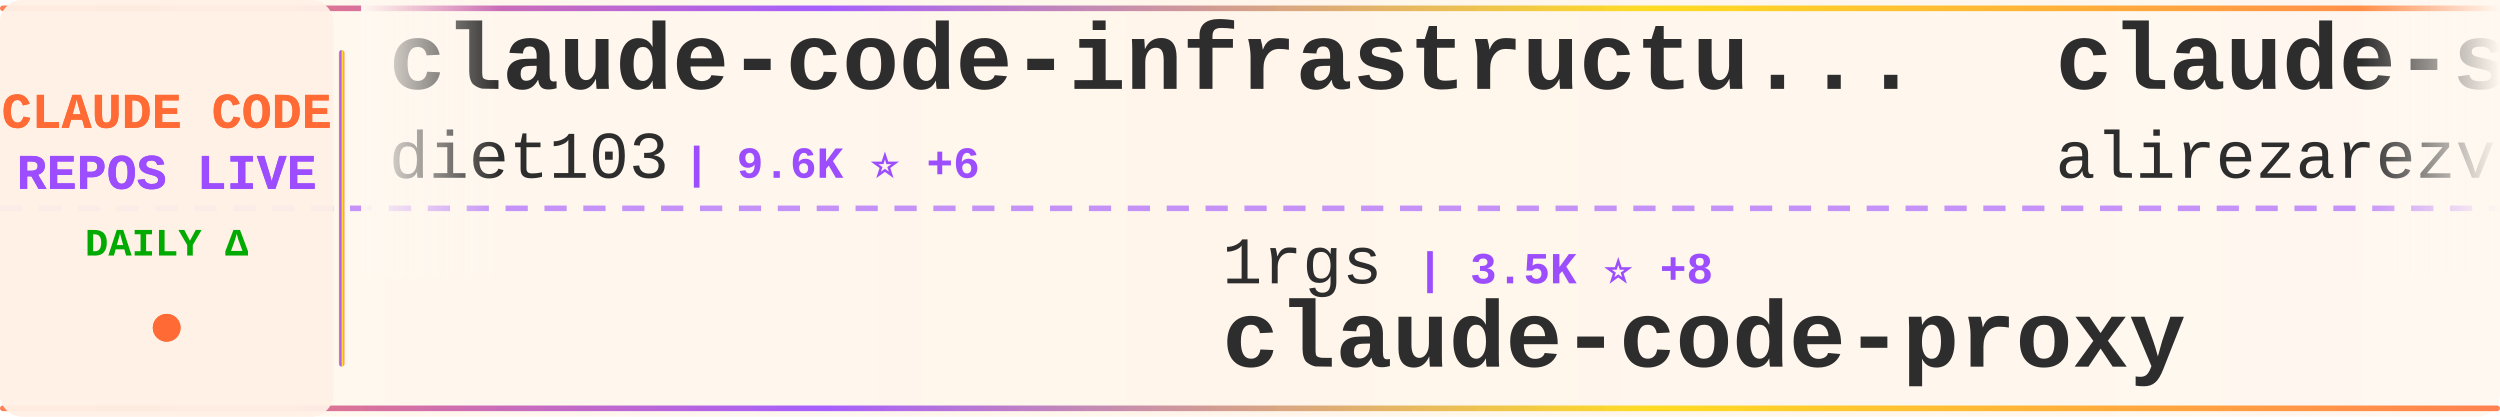
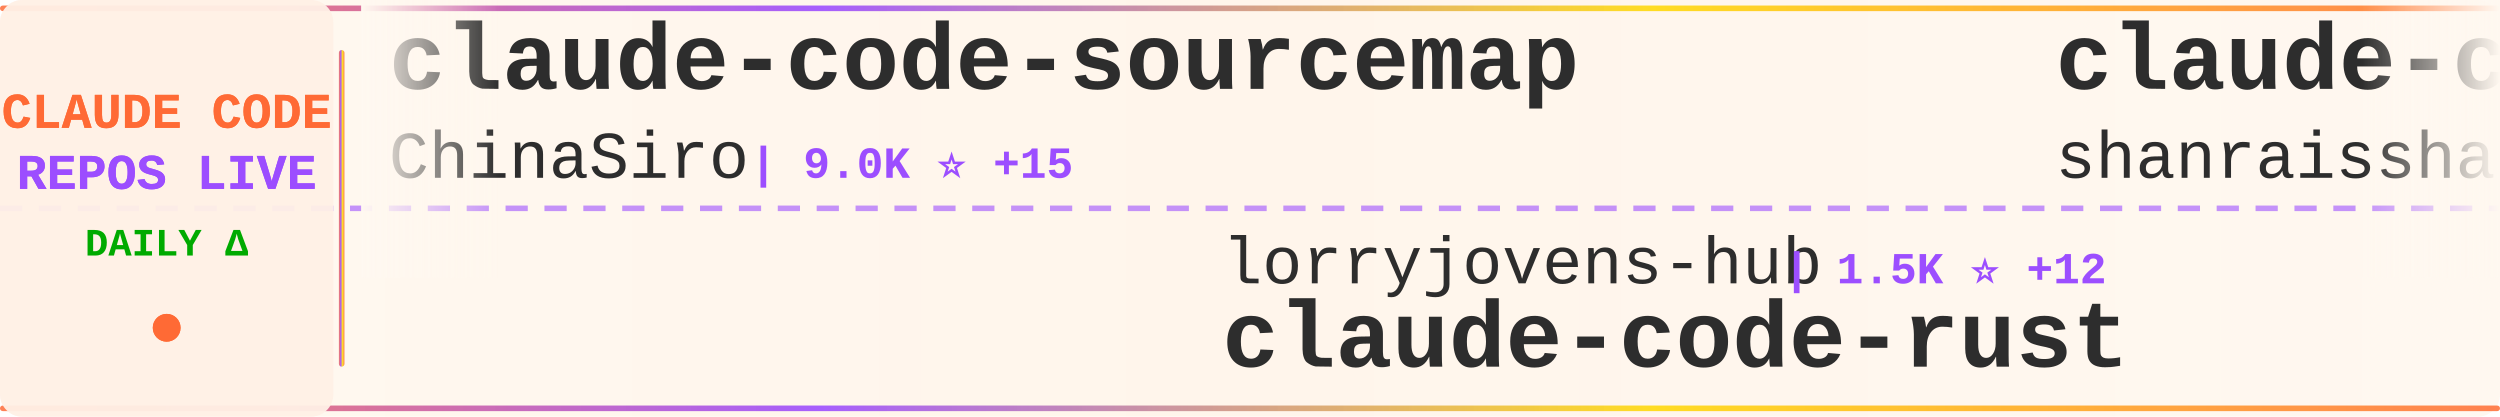
<svg xmlns="http://www.w3.org/2000/svg" width="900" height="150">
  <defs>
    <linearGradient id="tickerBg" x1="0%" y1="0%" x2="100%" y2="0%">
      <stop offset="0%" style="stop-color:#fff8f0;stop-opacity:0.98" />
      <stop offset="50%" style="stop-color:#fff5eb;stop-opacity:1" />
      <stop offset="100%" style="stop-color:#fff8f0;stop-opacity:0.98" />
    </linearGradient>
    <linearGradient id="borderGrad" x1="0%" y1="0%" x2="100%" y2="0%">
      <stop offset="0%" style="stop-color:#FF6B35;stop-opacity:0.85">
        <animate attributeName="stop-opacity" values="0.85;1;0.85" dur="2s" repeatCount="indefinite" />
      </stop>
      <stop offset="33%" style="stop-color:#9C4EFF;stop-opacity:0.9">
        <animate attributeName="stop-opacity" values="0.9;1;0.9" dur="2.2s" repeatCount="indefinite" />
      </stop>
      <stop offset="66%" style="stop-color:#FFD700;stop-opacity:0.85">
        <animate attributeName="stop-opacity" values="0.85;1;0.85" dur="1.8s" repeatCount="indefinite" />
      </stop>
      <stop offset="100%" style="stop-color:#FF6B35;stop-opacity:0.85">
        <animate attributeName="stop-opacity" values="0.85;1;0.85" dur="2s" repeatCount="indefinite" />
      </stop>
    </linearGradient>
    <filter id="textGlow">
      <feGaussianBlur stdDeviation="0.15" result="coloredBlur" />
      <feMerge>
        <feMergeNode in="coloredBlur" />
        <feMergeNode in="SourceGraphic" />
      </feMerge>
    </filter>
    <filter id="metricGlow">
      <feGaussianBlur stdDeviation="0.2" result="coloredBlur" />
      <feMerge>
        <feMergeNode in="coloredBlur" />
        <feMergeNode in="SourceGraphic" />
      </feMerge>
    </filter>
    <linearGradient id="leftFade" x1="0%" y1="0%" x2="100%" y2="0%">
      <stop offset="0%" style="stop-color:#fff8f0;stop-opacity:1" />
      <stop offset="100%" style="stop-color:#fff8f0;stop-opacity:0" />
    </linearGradient>
    <linearGradient id="rightFade" x1="0%" y1="0%" x2="100%" y2="0%">
      <stop offset="0%" style="stop-color:#fff8f0;stop-opacity:0" />
      <stop offset="100%" style="stop-color:#fff8f0;stop-opacity:1" />
    </linearGradient>
  </defs>
  <rect width="900" height="150" fill="url(#tickerBg)" rx="8" />
  <rect x="0" y="2" width="900" height="2" fill="url(#borderGrad)" rx="1" />
  <rect x="0" y="146" width="900" height="2" fill="url(#borderGrad)" rx="1" />
  <line x1="0" y1="75" x2="900" y2="75" stroke="#9C4EFF" stroke-width="2" stroke-dasharray="8 6" opacity="0.6" />
  <rect x="0" y="0" width="120" height="150" fill="#fff0e6" opacity="0.95" rx="8" />
  <text x="60" y="46" font-family="'Courier New', monospace" font-size="18" font-weight="bold" fill="#FF6B35" text-anchor="middle" filter="url(#textGlow)">
    CLAUDE CODE
  </text>
  <text x="60" y="68" font-family="'Courier New', monospace" font-size="18" font-weight="bold" fill="#9C4EFF" text-anchor="middle" filter="url(#textGlow)">
    REPOS LIVE
  </text>
  <text x="60" y="92" font-family="'Courier New', monospace" font-size="14" font-weight="bold" fill="#00aa00" text-anchor="middle">
    DAILY Δ
  </text>
  <circle cx="60" cy="118" r="5" fill="#FF6B35" filter="url(#metricGlow)">
    <animate attributeName="r" values="4;6;4" dur="1.5s" repeatCount="indefinite" />
    <animate attributeName="opacity" values="0.6;1;0.6" dur="1.5s" repeatCount="indefinite" />
  </circle>
  <rect x="122" y="18" width="2" height="114" fill="url(#borderGrad)" rx="1" />
  <clipPath id="tickerClip">
    <rect x="130" y="0" width="770" height="150" />
  </clipPath>
  <g clip-path="url(#tickerClip)">
    <g id="tickerItems">
      <animateTransform attributeName="transform" attributeType="XML" type="translate" from="0 0" to="-3000 0" dur="54s" repeatCount="indefinite" />
      <g transform="translate(0, 0)">
-         <text x="140" y="32" font-family="'Courier New', monospace" font-size="34" font-weight="bold" fill="#2d2d2d">claude-code-infrastructu...</text>
-         <text x="140" y="64" font-family="'Courier New', monospace" font-size="24" font-weight="normal" fill="#2d2d2d" opacity="1.0">diet103</text>
-         <text x="246" y="64" font-family="'Courier New', monospace" font-size="16" font-weight="bold" fill="#9C4EFF"> | 9.6K ⭐ +6</text>
+         <text x="140" y="32" font-family="'Courier New', monospace" font-size="34" font-weight="bold" fill="#2d2d2d">claude-code-sourcemap</text>
+         <text x="140" y="64" font-family="'Courier New', monospace" font-size="24" font-weight="normal" fill="#2d2d2d" opacity="1.0">ChinaSiro</text>
+         <text x="270" y="64" font-family="'Courier New', monospace" font-size="16" font-weight="bold" fill="#9C4EFF"> | 9.0K ⭐ +15</text>
      </g>
      <g transform="translate(300, 0)">
-         <text x="140" y="102" font-family="'Courier New', monospace" font-size="24" font-weight="normal" fill="#2d2d2d" opacity="1.0">1rgs</text>
-         <text x="210" y="102" font-family="'Courier New', monospace" font-size="16" font-weight="bold" fill="#9C4EFF"> | 3.5K ⭐ +8</text>
-         <text x="140" y="132" font-family="'Courier New', monospace" font-size="34" font-weight="bold" fill="#2d2d2d">claude-code-proxy</text>
+         <text x="140" y="102" font-family="'Courier New', monospace" font-size="24" font-weight="normal" fill="#2d2d2d" opacity="1.0">lorryjovens-hub</text>
+         <text x="342" y="102" font-family="'Courier New', monospace" font-size="16" font-weight="bold" fill="#9C4EFF"> | 1.5K ⭐ +12</text>
+         <text x="140" y="132" font-family="'Courier New', monospace" font-size="34" font-weight="bold" fill="#2d2d2d">claude-code-rust</text>
      </g>
      <g transform="translate(600, 0)">
-         <text x="140" y="32" font-family="'Courier New', monospace" font-size="34" font-weight="bold" fill="#2d2d2d">claude-skills</text>
-         <text x="140" y="64" font-family="'Courier New', monospace" font-size="24" font-weight="normal" fill="#2d2d2d" opacity="1.0">alirezarezvani</text>
-         <text x="330" y="64" font-family="'Courier New', monospace" font-size="16" font-weight="bold" fill="#9C4EFF"> | 12.7K ⭐ +113</text>
+         <text x="140" y="32" font-family="'Courier New', monospace" font-size="34" font-weight="bold" fill="#2d2d2d">claude-code-best-practic...</text>
+         <text x="140" y="64" font-family="'Courier New', monospace" font-size="24" font-weight="normal" fill="#2d2d2d" opacity="1.0">shanraisshan</text>
+         <text x="306" y="64" font-family="'Courier New', monospace" font-size="16" font-weight="bold" fill="#9C4EFF"> | 48.1K ⭐ +181</text>
      </g>
      <g transform="translate(900, 0)">
-         <text x="140" y="102" font-family="'Courier New', monospace" font-size="24" font-weight="normal" fill="#2d2d2d" opacity="1.0">AICoderTudou</text>
-         <text x="306" y="102" font-family="'Courier New', monospace" font-size="16" font-weight="bold" fill="#9C4EFF"> | 495 ⭐</text>
-         <text x="140" y="132" font-family="'Courier New', monospace" font-size="34" font-weight="bold" fill="#2d2d2d">claude-code-tudou</text>
+         <text x="140" y="102" font-family="'Courier New', monospace" font-size="24" font-weight="normal" fill="#2d2d2d" opacity="1.0">VoltAgent</text>
+         <text x="270" y="102" font-family="'Courier New', monospace" font-size="16" font-weight="bold" fill="#9C4EFF"> | 18.4K ⭐ +106</text>
+         <text x="140" y="132" font-family="'Courier New', monospace" font-size="34" font-weight="bold" fill="#2d2d2d">awesome-claude-code-suba...</text>
      </g>
      <g transform="translate(1200, 0)">
-         <text x="140" y="32" font-family="'Courier New', monospace" font-size="34" font-weight="bold" fill="#2d2d2d">claude_code_bridge</text>
-         <text x="140" y="64" font-family="'Courier New', monospace" font-size="24" font-weight="normal" fill="#2d2d2d" opacity="1.0">bfly123</text>
-         <text x="246" y="64" font-family="'Courier New', monospace" font-size="16" font-weight="bold" fill="#9C4EFF"> | 2.4K ⭐ +2</text>
+         <text x="140" y="32" font-family="'Courier New', monospace" font-size="34" font-weight="bold" fill="#2d2d2d">ralph</text>
+         <text x="140" y="64" font-family="'Courier New', monospace" font-size="24" font-weight="normal" fill="#2d2d2d" opacity="1.0">snarktank</text>
+         <text x="270" y="64" font-family="'Courier New', monospace" font-size="16" font-weight="bold" fill="#9C4EFF"> | 17.8K ⭐ +32</text>
      </g>
      <g transform="translate(1500, 0)">
-         <text x="140" y="102" font-family="'Courier New', monospace" font-size="24" font-weight="normal" fill="#2d2d2d" opacity="1.0">pedrohcgs</text>
-         <text x="270" y="102" font-family="'Courier New', monospace" font-size="16" font-weight="bold" fill="#9C4EFF"> | 985 ⭐ +2</text>
-         <text x="140" y="132" font-family="'Courier New', monospace" font-size="34" font-weight="bold" fill="#2d2d2d">claude-code-my-workflow</text>
+         <text x="140" y="102" font-family="'Courier New', monospace" font-size="24" font-weight="normal" fill="#2d2d2d" opacity="1.0">davila7</text>
+         <text x="246" y="102" font-family="'Courier New', monospace" font-size="16" font-weight="bold" fill="#9C4EFF"> | 25.4K ⭐ +301</text>
+         <text x="140" y="132" font-family="'Courier New', monospace" font-size="34" font-weight="bold" fill="#2d2d2d">claude-code-templates</text>
      </g>
      <g transform="translate(1800, 0)">
+         <text x="140" y="32" font-family="'Courier New', monospace" font-size="34" font-weight="bold" fill="#2d2d2d">Claude-code</text>
+         <text x="140" y="64" font-family="'Courier New', monospace" font-size="24" font-weight="normal" fill="#2d2d2d" opacity="1.0">fazxes</text>
+         <text x="234" y="64" font-family="'Courier New', monospace" font-size="16" font-weight="bold" fill="#9C4EFF"> | 211 ⭐</text>
+       </g>
+       <g transform="translate(2100, 0)">
+         <text x="140" y="102" font-family="'Courier New', monospace" font-size="24" font-weight="normal" fill="#2d2d2d" opacity="1.0">https-deeplearning-ai</text>
+         <text x="414" y="102" font-family="'Courier New', monospace" font-size="16" font-weight="bold" fill="#9C4EFF"> | 496 ⭐ +2</text>
+         <text x="140" y="132" font-family="'Courier New', monospace" font-size="34" font-weight="bold" fill="#2d2d2d">sc-claude-code-files</text>
+       </g>
+       <g transform="translate(2400, 0)">
+         <text x="140" y="32" font-family="'Courier New', monospace" font-size="34" font-weight="bold" fill="#2d2d2d">claude-code-workflows</text>
+         <text x="140" y="64" font-family="'Courier New', monospace" font-size="24" font-weight="normal" fill="#2d2d2d" opacity="1.0">OneRedOak</text>
+         <text x="270" y="64" font-family="'Courier New', monospace" font-size="16" font-weight="bold" fill="#9C4EFF"> | 3.8K ⭐ +2</text>
+       </g>
+       <g transform="translate(2700, 0)">
+         <text x="140" y="102" font-family="'Courier New', monospace" font-size="24" font-weight="normal" fill="#2d2d2d" opacity="1.0">slopus</text>
+         <text x="234" y="102" font-family="'Courier New', monospace" font-size="16" font-weight="bold" fill="#9C4EFF"> | 19.2K ⭐ +51</text>
+         <text x="140" y="132" font-family="'Courier New', monospace" font-size="34" font-weight="bold" fill="#2d2d2d">happy</text>
+       </g>
+       <g transform="translate(3000, 0)">
+         <text x="140" y="32" font-family="'Courier New', monospace" font-size="34" font-weight="bold" fill="#2d2d2d">claude-code-sourcemap</text>
+         <text x="140" y="64" font-family="'Courier New', monospace" font-size="24" font-weight="normal" fill="#2d2d2d" opacity="1.0">ChinaSiro</text>
+         <text x="270" y="64" font-family="'Courier New', monospace" font-size="16" font-weight="bold" fill="#9C4EFF"> | 9.0K ⭐ +15</text>
+       </g>
+       <g transform="translate(3300, 0)">
+         <text x="140" y="102" font-family="'Courier New', monospace" font-size="24" font-weight="normal" fill="#2d2d2d" opacity="1.0">lorryjovens-hub</text>
+         <text x="342" y="102" font-family="'Courier New', monospace" font-size="16" font-weight="bold" fill="#9C4EFF"> | 1.5K ⭐ +12</text>
+         <text x="140" y="132" font-family="'Courier New', monospace" font-size="34" font-weight="bold" fill="#2d2d2d">claude-code-rust</text>
+       </g>
+       <g transform="translate(3600, 0)">
        <text x="140" y="32" font-family="'Courier New', monospace" font-size="34" font-weight="bold" fill="#2d2d2d">claude-code-best-practic...</text>
        <text x="140" y="64" font-family="'Courier New', monospace" font-size="24" font-weight="normal" fill="#2d2d2d" opacity="1.0">shanraisshan</text>
-         <text x="306" y="64" font-family="'Courier New', monospace" font-size="16" font-weight="bold" fill="#9C4EFF"> | 48.1K ⭐ +169</text>
-       </g>
-       <g transform="translate(2100, 0)">
-         <text x="140" y="102" font-family="'Courier New', monospace" font-size="24" font-weight="normal" fill="#2d2d2d" opacity="1.0">slopus</text>
-         <text x="234" y="102" font-family="'Courier New', monospace" font-size="16" font-weight="bold" fill="#9C4EFF"> | 19.2K ⭐ +53</text>
-         <text x="140" y="132" font-family="'Courier New', monospace" font-size="34" font-weight="bold" fill="#2d2d2d">happy</text>
-       </g>
-       <g transform="translate(2400, 0)">
-         <text x="140" y="32" font-family="'Courier New', monospace" font-size="34" font-weight="bold" fill="#2d2d2d">claude-code-source</text>
-         <text x="140" y="64" font-family="'Courier New', monospace" font-size="24" font-weight="normal" fill="#2d2d2d" opacity="1.0">AprilNEA</text>
-         <text x="258" y="64" font-family="'Courier New', monospace" font-size="16" font-weight="bold" fill="#9C4EFF"> | 373 ⭐</text>
-       </g>
-       <g transform="translate(2700, 0)">
-         <text x="140" y="102" font-family="'Courier New', monospace" font-size="24" font-weight="normal" fill="#2d2d2d" opacity="1.0">liuup</text>
-         <text x="222" y="102" font-family="'Courier New', monospace" font-size="16" font-weight="bold" fill="#9C4EFF"> | 2.0K ⭐ +22</text>
-         <text x="140" y="132" font-family="'Courier New', monospace" font-size="34" font-weight="bold" fill="#2d2d2d">claude-code-analysis</text>
-       </g>
-       <g transform="translate(3000, 0)">
-         <text x="140" y="32" font-family="'Courier New', monospace" font-size="34" font-weight="bold" fill="#2d2d2d">claude-code-infrastructu...</text>
-         <text x="140" y="64" font-family="'Courier New', monospace" font-size="24" font-weight="normal" fill="#2d2d2d" opacity="1.0">diet103</text>
-         <text x="246" y="64" font-family="'Courier New', monospace" font-size="16" font-weight="bold" fill="#9C4EFF"> | 9.6K ⭐ +6</text>
-       </g>
-       <g transform="translate(3300, 0)">
-         <text x="140" y="102" font-family="'Courier New', monospace" font-size="24" font-weight="normal" fill="#2d2d2d" opacity="1.0">1rgs</text>
-         <text x="210" y="102" font-family="'Courier New', monospace" font-size="16" font-weight="bold" fill="#9C4EFF"> | 3.5K ⭐ +8</text>
-         <text x="140" y="132" font-family="'Courier New', monospace" font-size="34" font-weight="bold" fill="#2d2d2d">claude-code-proxy</text>
-       </g>
-       <g transform="translate(3600, 0)">
-         <text x="140" y="32" font-family="'Courier New', monospace" font-size="34" font-weight="bold" fill="#2d2d2d">claude-skills</text>
-         <text x="140" y="64" font-family="'Courier New', monospace" font-size="24" font-weight="normal" fill="#2d2d2d" opacity="1.0">alirezarezvani</text>
-         <text x="330" y="64" font-family="'Courier New', monospace" font-size="16" font-weight="bold" fill="#9C4EFF"> | 12.7K ⭐ +113</text>
+         <text x="306" y="64" font-family="'Courier New', monospace" font-size="16" font-weight="bold" fill="#9C4EFF"> | 48.1K ⭐ +181</text>
      </g>
      <g transform="translate(3900, 0)">
-         <text x="140" y="102" font-family="'Courier New', monospace" font-size="24" font-weight="normal" fill="#2d2d2d" opacity="1.0">AICoderTudou</text>
-         <text x="306" y="102" font-family="'Courier New', monospace" font-size="16" font-weight="bold" fill="#9C4EFF"> | 495 ⭐</text>
-         <text x="140" y="132" font-family="'Courier New', monospace" font-size="34" font-weight="bold" fill="#2d2d2d">claude-code-tudou</text>
+         <text x="140" y="102" font-family="'Courier New', monospace" font-size="24" font-weight="normal" fill="#2d2d2d" opacity="1.0">VoltAgent</text>
+         <text x="270" y="102" font-family="'Courier New', monospace" font-size="16" font-weight="bold" fill="#9C4EFF"> | 18.4K ⭐ +106</text>
+         <text x="140" y="132" font-family="'Courier New', monospace" font-size="34" font-weight="bold" fill="#2d2d2d">awesome-claude-code-suba...</text>
      </g>
    </g>
  </g>
  <rect x="130" y="0" width="50" height="100" fill="url(#leftFade)" />
  <rect x="850" y="0" width="50" height="100" fill="url(#rightFade)" />
</svg>
